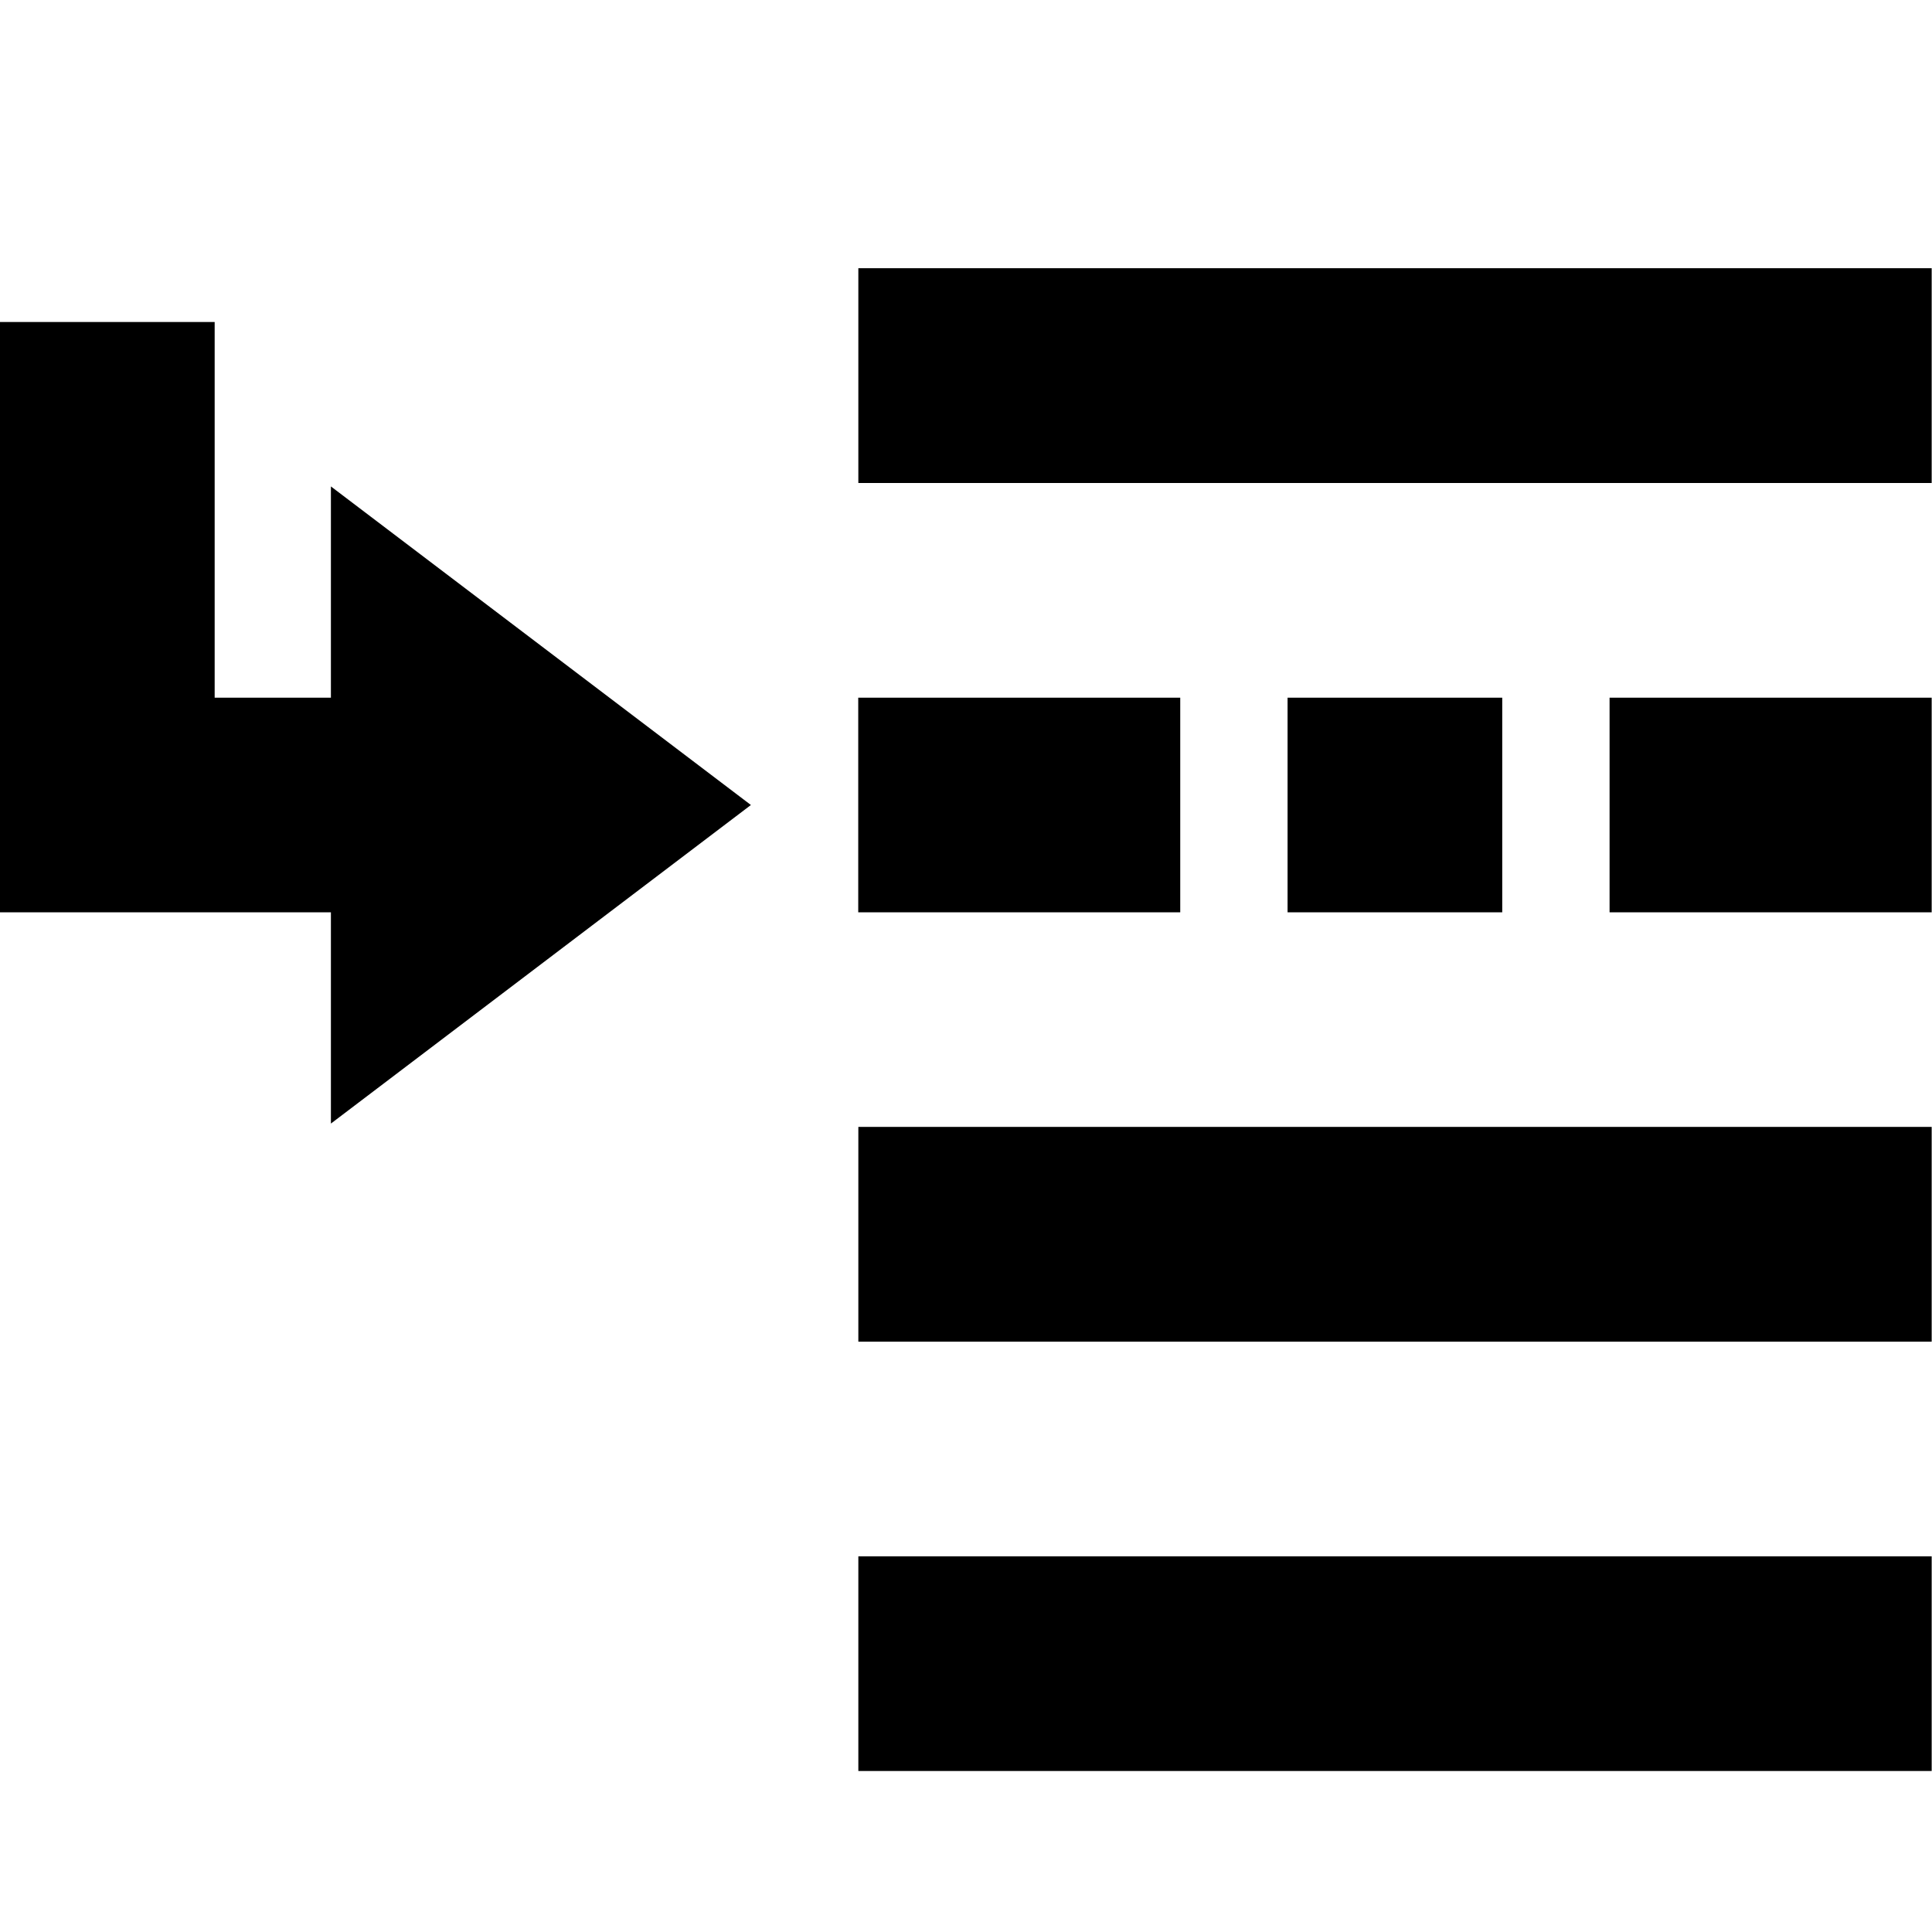
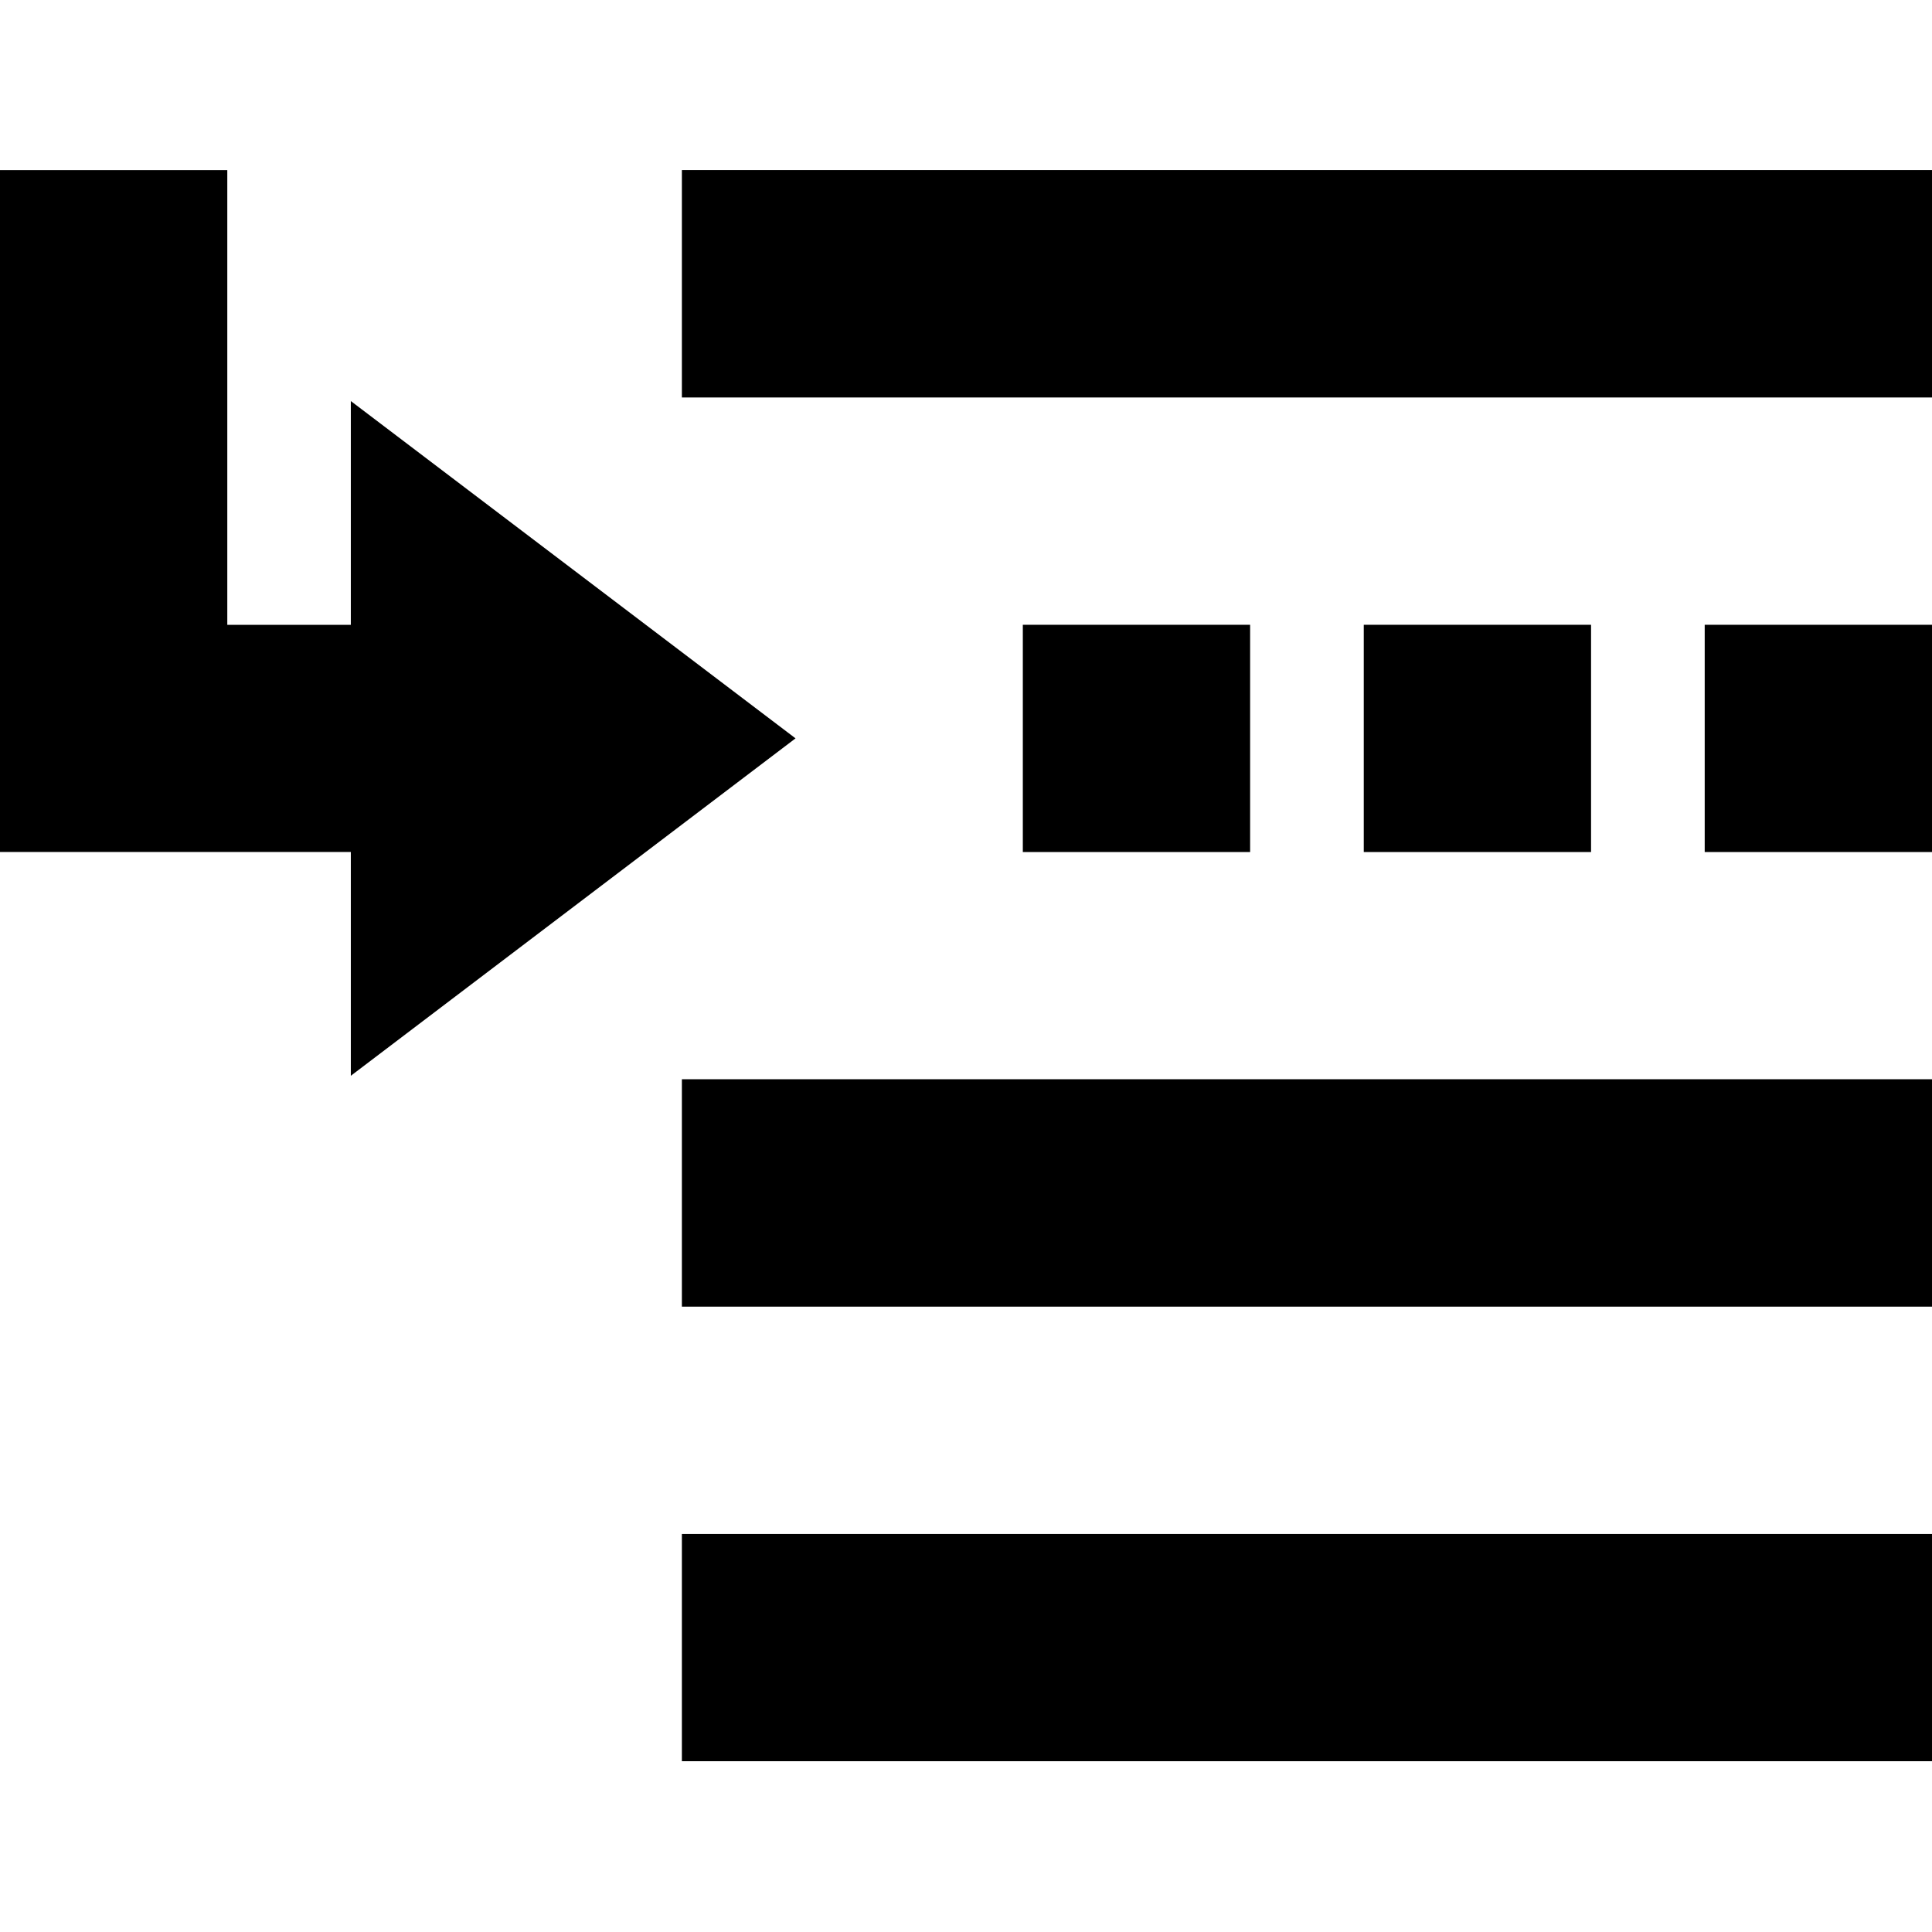
<svg xmlns="http://www.w3.org/2000/svg" viewBox="0 0 1920 1920" version="1.1">
-   <path d="M853.013 480V266.56H1919.68V480H853.013zm0 853.333v-213.44H1919.68v213.44H853.013zm0 426.667v-213.333H1919.68V1760H853.013zm-.106-853.333V693.333h320v213.334h-320zm426.666 0V693.333h213.334v213.334h-213.334zm320 0V693.333h320.107v213.334h-320.107zM0 320h213.333v373.333h115.52v-209.92L746.24 800l-417.387 316.587v-209.92H0V320z" stroke="none" stroke-width="1" fill-rule="evenodd" />
+   <path d="M677.647 394.995V169H1920v225.995H677.647zm0 903.53v-225.996H1920v225.996H677.647zm0 451.764v-225.882H1920v225.882H677.647zm338.824-903.529V620.878h225.882V846.76H1016.47zm338.823 0V620.878h225.882V846.76h-225.882zm338.824 0V620.878H1920V846.76h-225.882zM0 169.068h225.882v451.877H348.65v-222.38l441.94 335.209-441.94 335.322V846.715H0V169.068z" stroke="none" stroke-width="1" fill-rule="evenodd" />
</svg>
